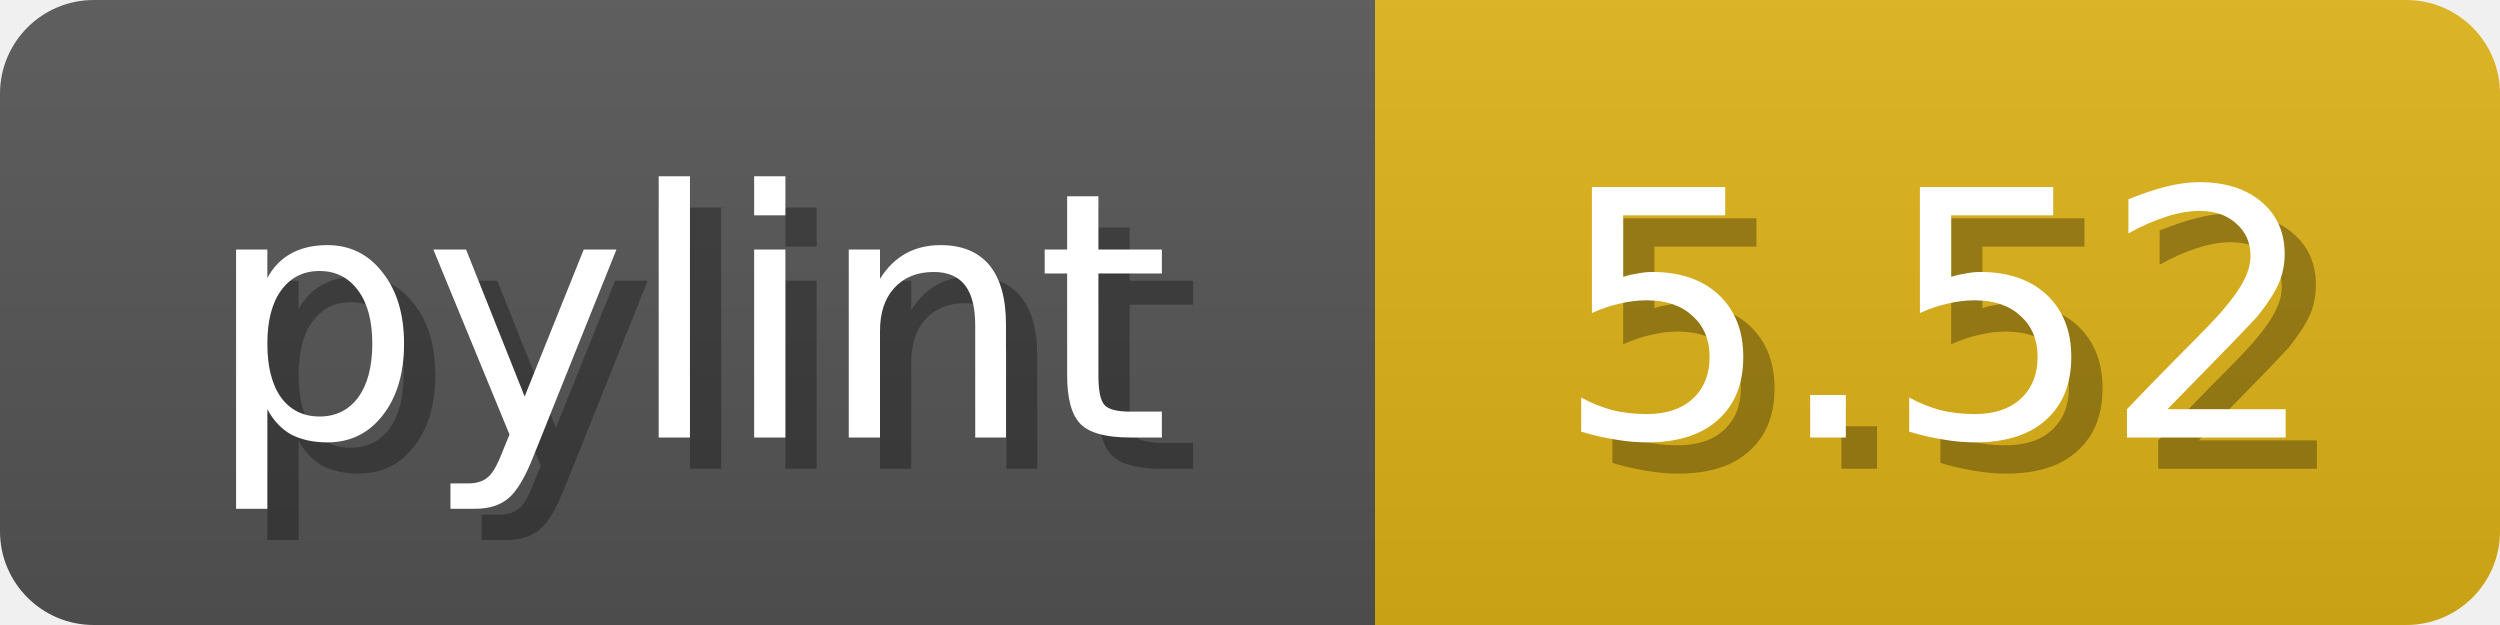
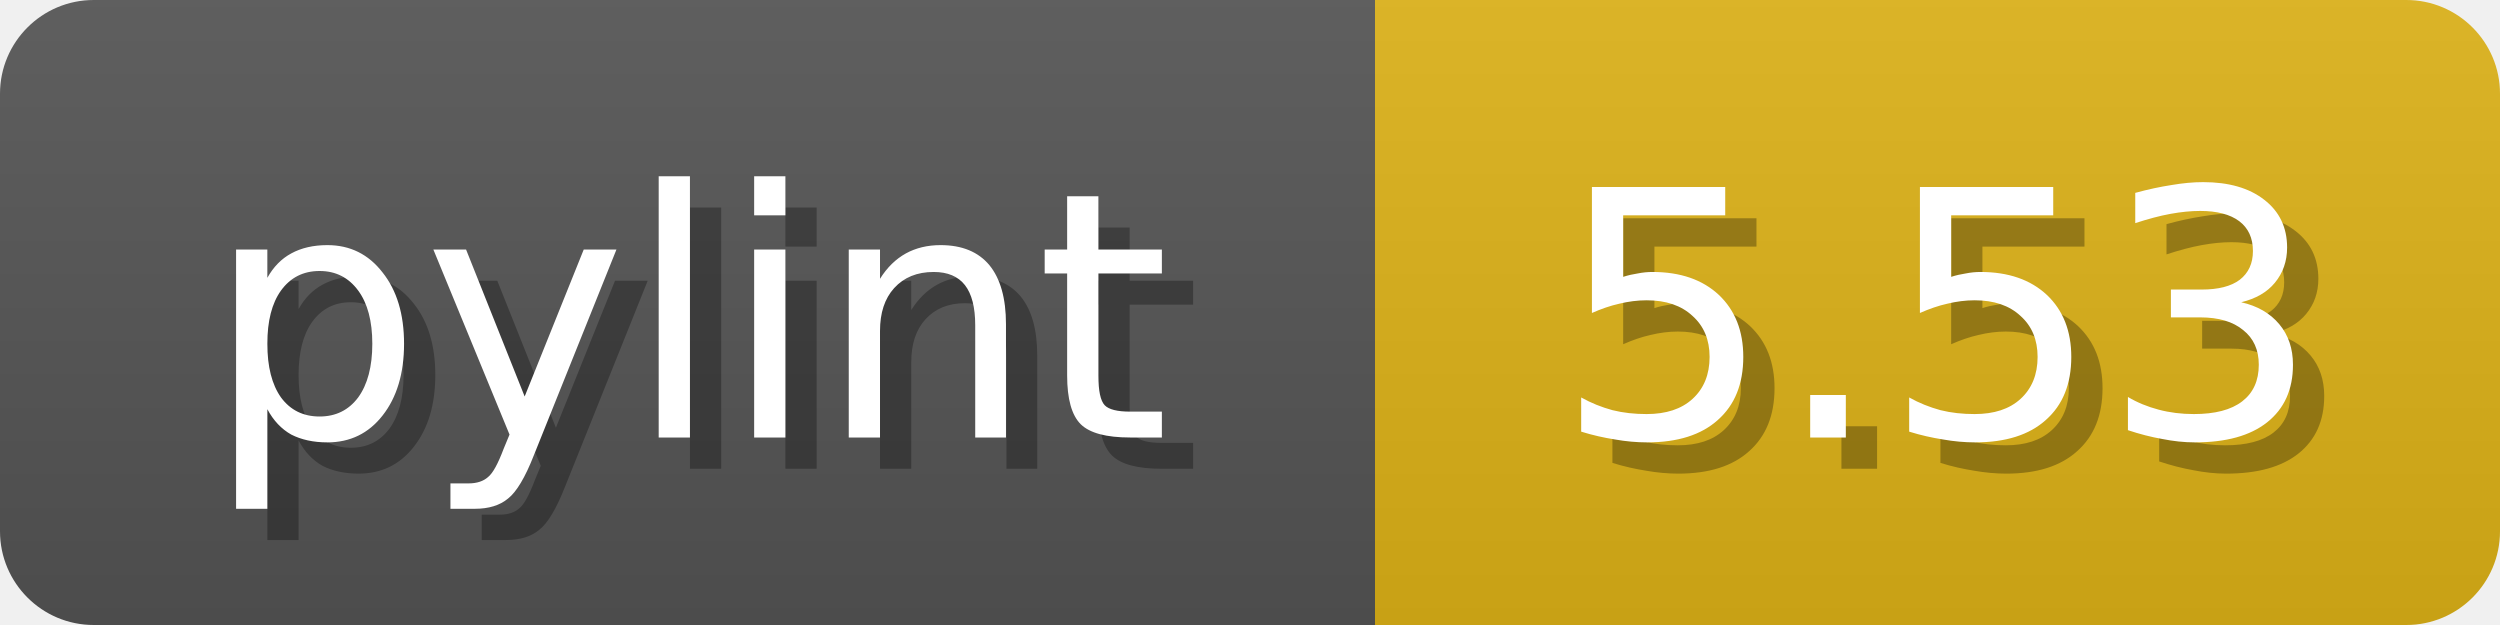
<svg xmlns="http://www.w3.org/2000/svg" width="80" height="20">
  <linearGradient id="b" x2="0" y2="100%">
    <stop offset="0" stop-color="#bbb" stop-opacity=".1" />
    <stop offset="1" stop-opacity=".1" />
  </linearGradient>
  <mask id="anybadge_1">
    <rect width="80" height="20" rx="3" fill="#fff" />
  </mask>
  <g mask="url(#anybadge_1)">
    <path fill="#555" d="M0 0h44v20H0z" />
    <path fill="#DFB317" d="M44 0h36v20H44z" />
    <path fill="url(#b)" d="M0 0h80v20H0z" />
  </g>
  <g fill="#fff" text-anchor="middle" font-family="DejaVu Sans,Verdana,Geneva,sans-serif" font-size="11">
    <text x="23.0" y="15" fill="#010101" fill-opacity=".3">pylint</text>
    <text x="22.0" y="14">pylint</text>
  </g>
  <g fill="#fff" text-anchor="middle" font-family="DejaVu Sans,Verdana,Geneva,sans-serif" font-size="11">
-     <text x="63.0" y="15" fill="#010101" fill-opacity=".3">5.52</text>
-     <text x="62.0" y="14">5.52</text>
+     <text x="63.0" y="15" fill="#010101" fill-opacity=".3">5.53</text>
+     <text x="62.0" y="14">5.53</text>
  </g>
</svg>
